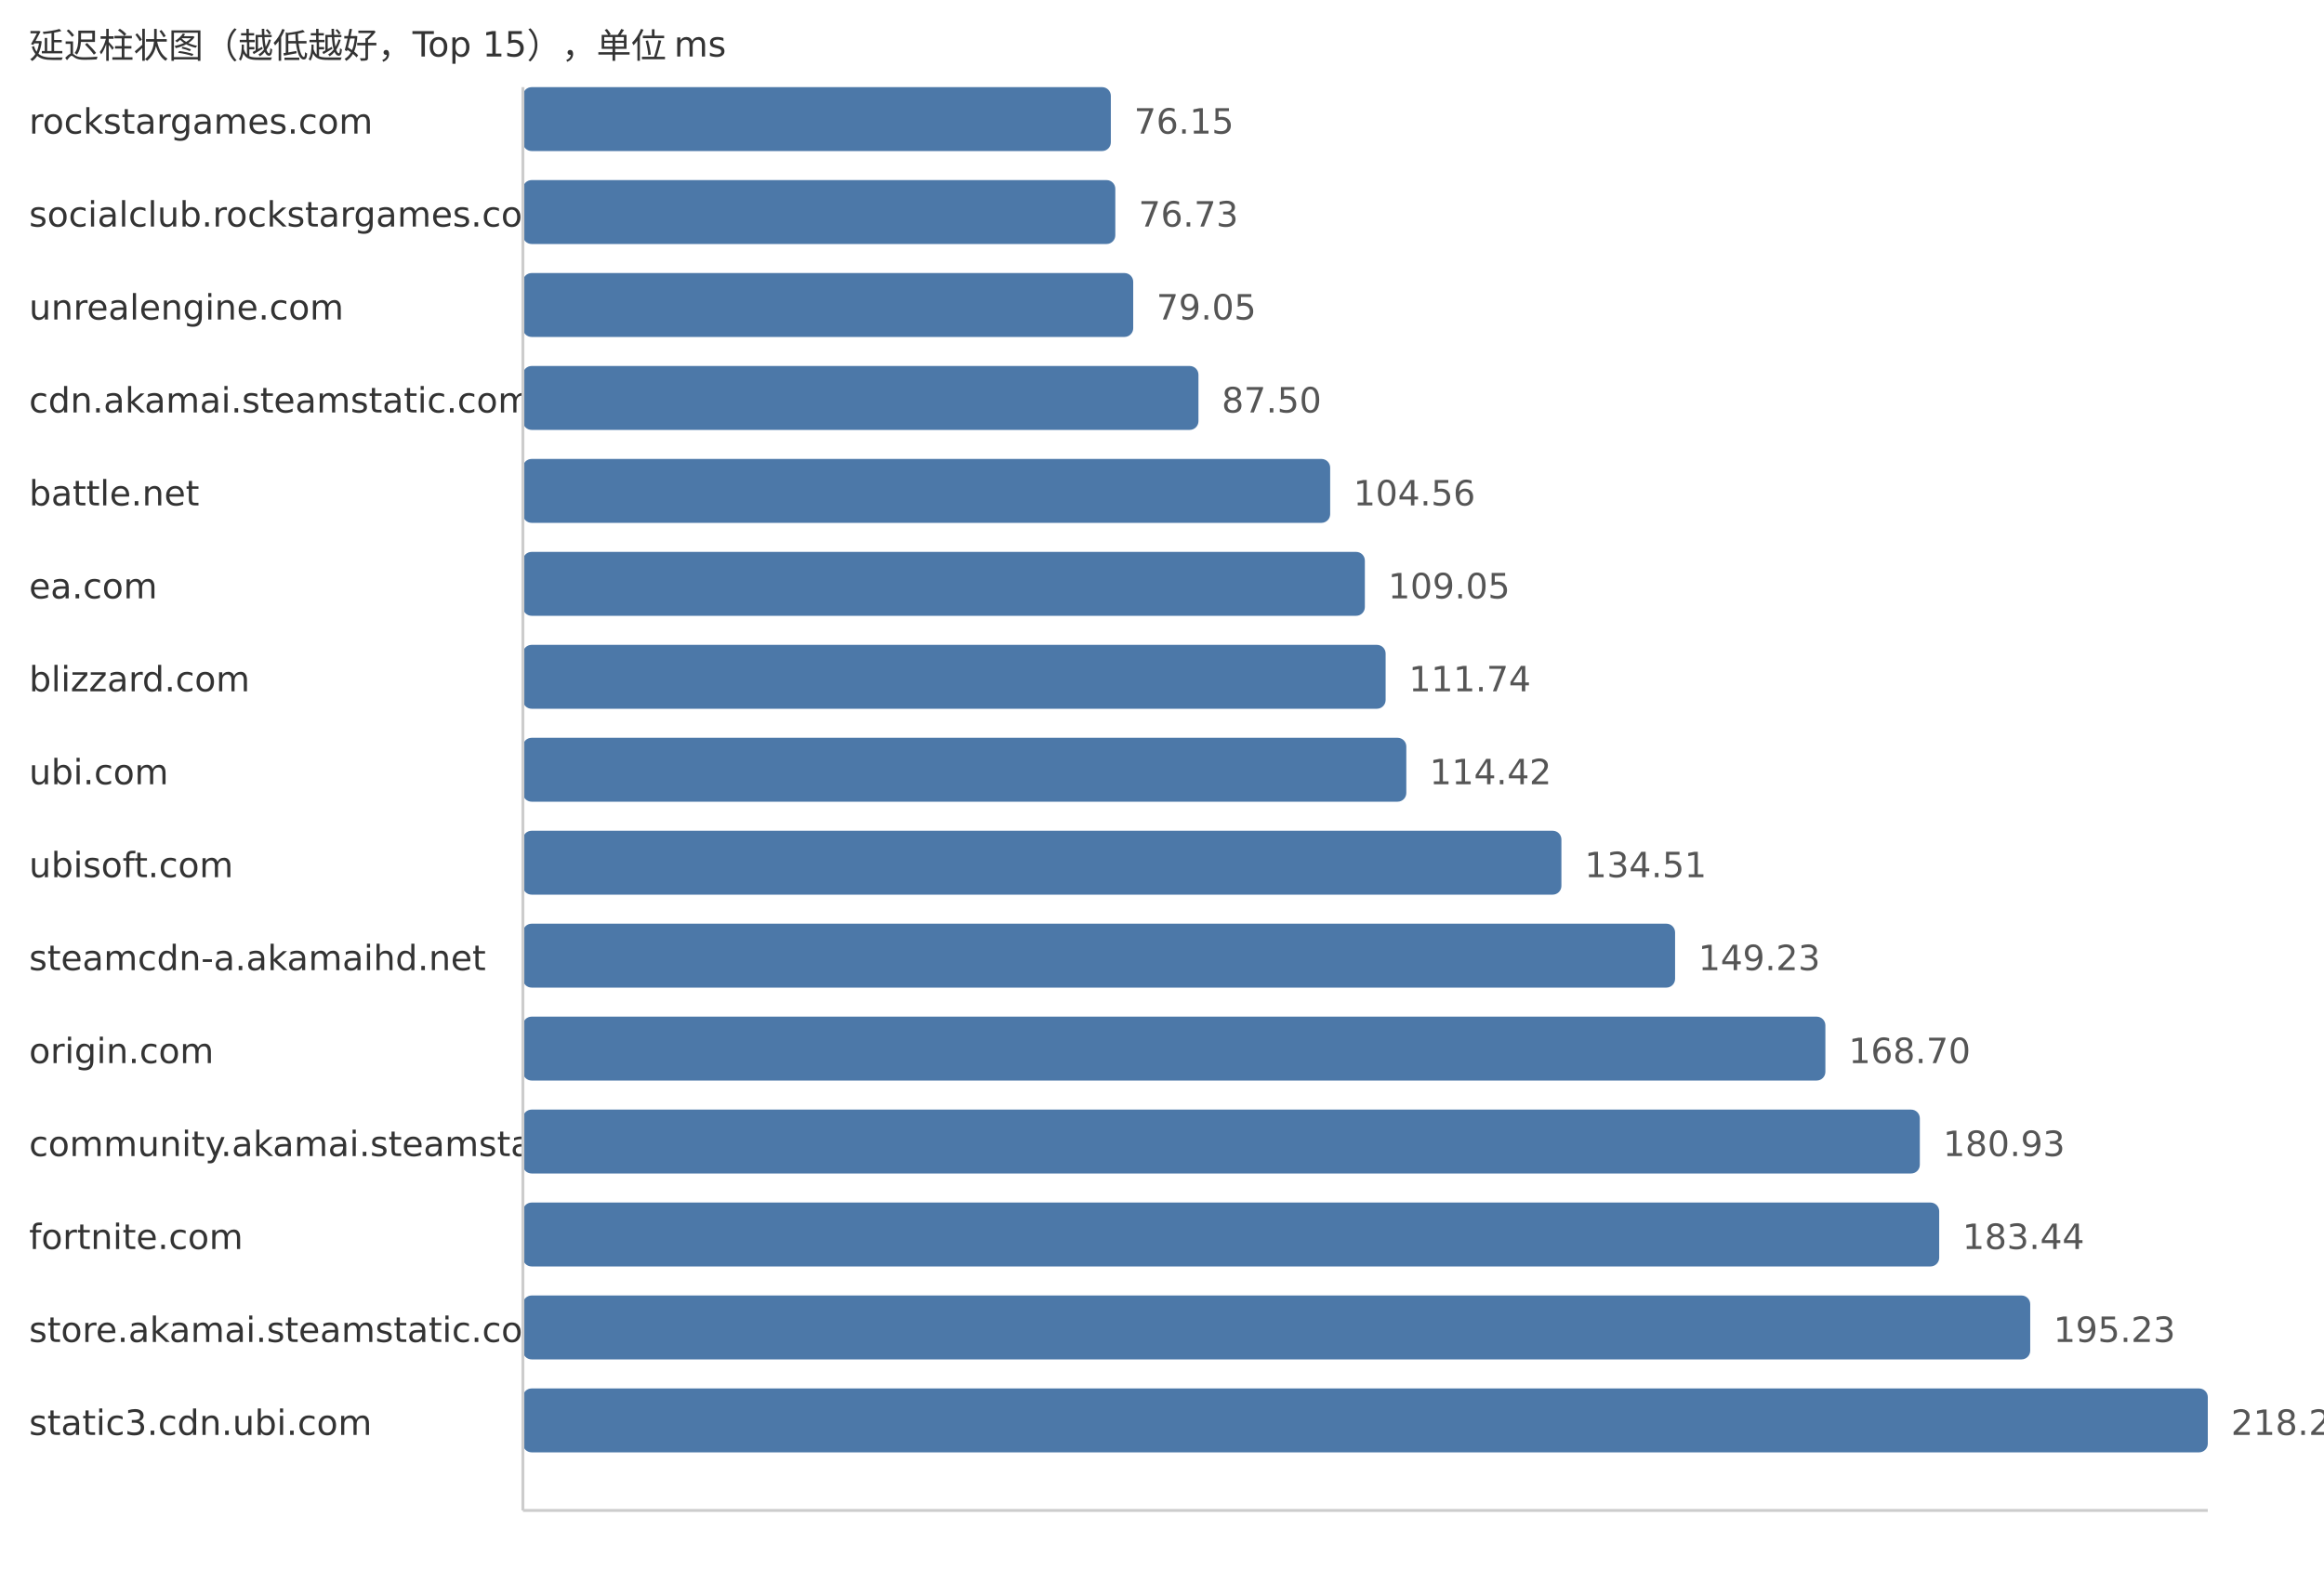
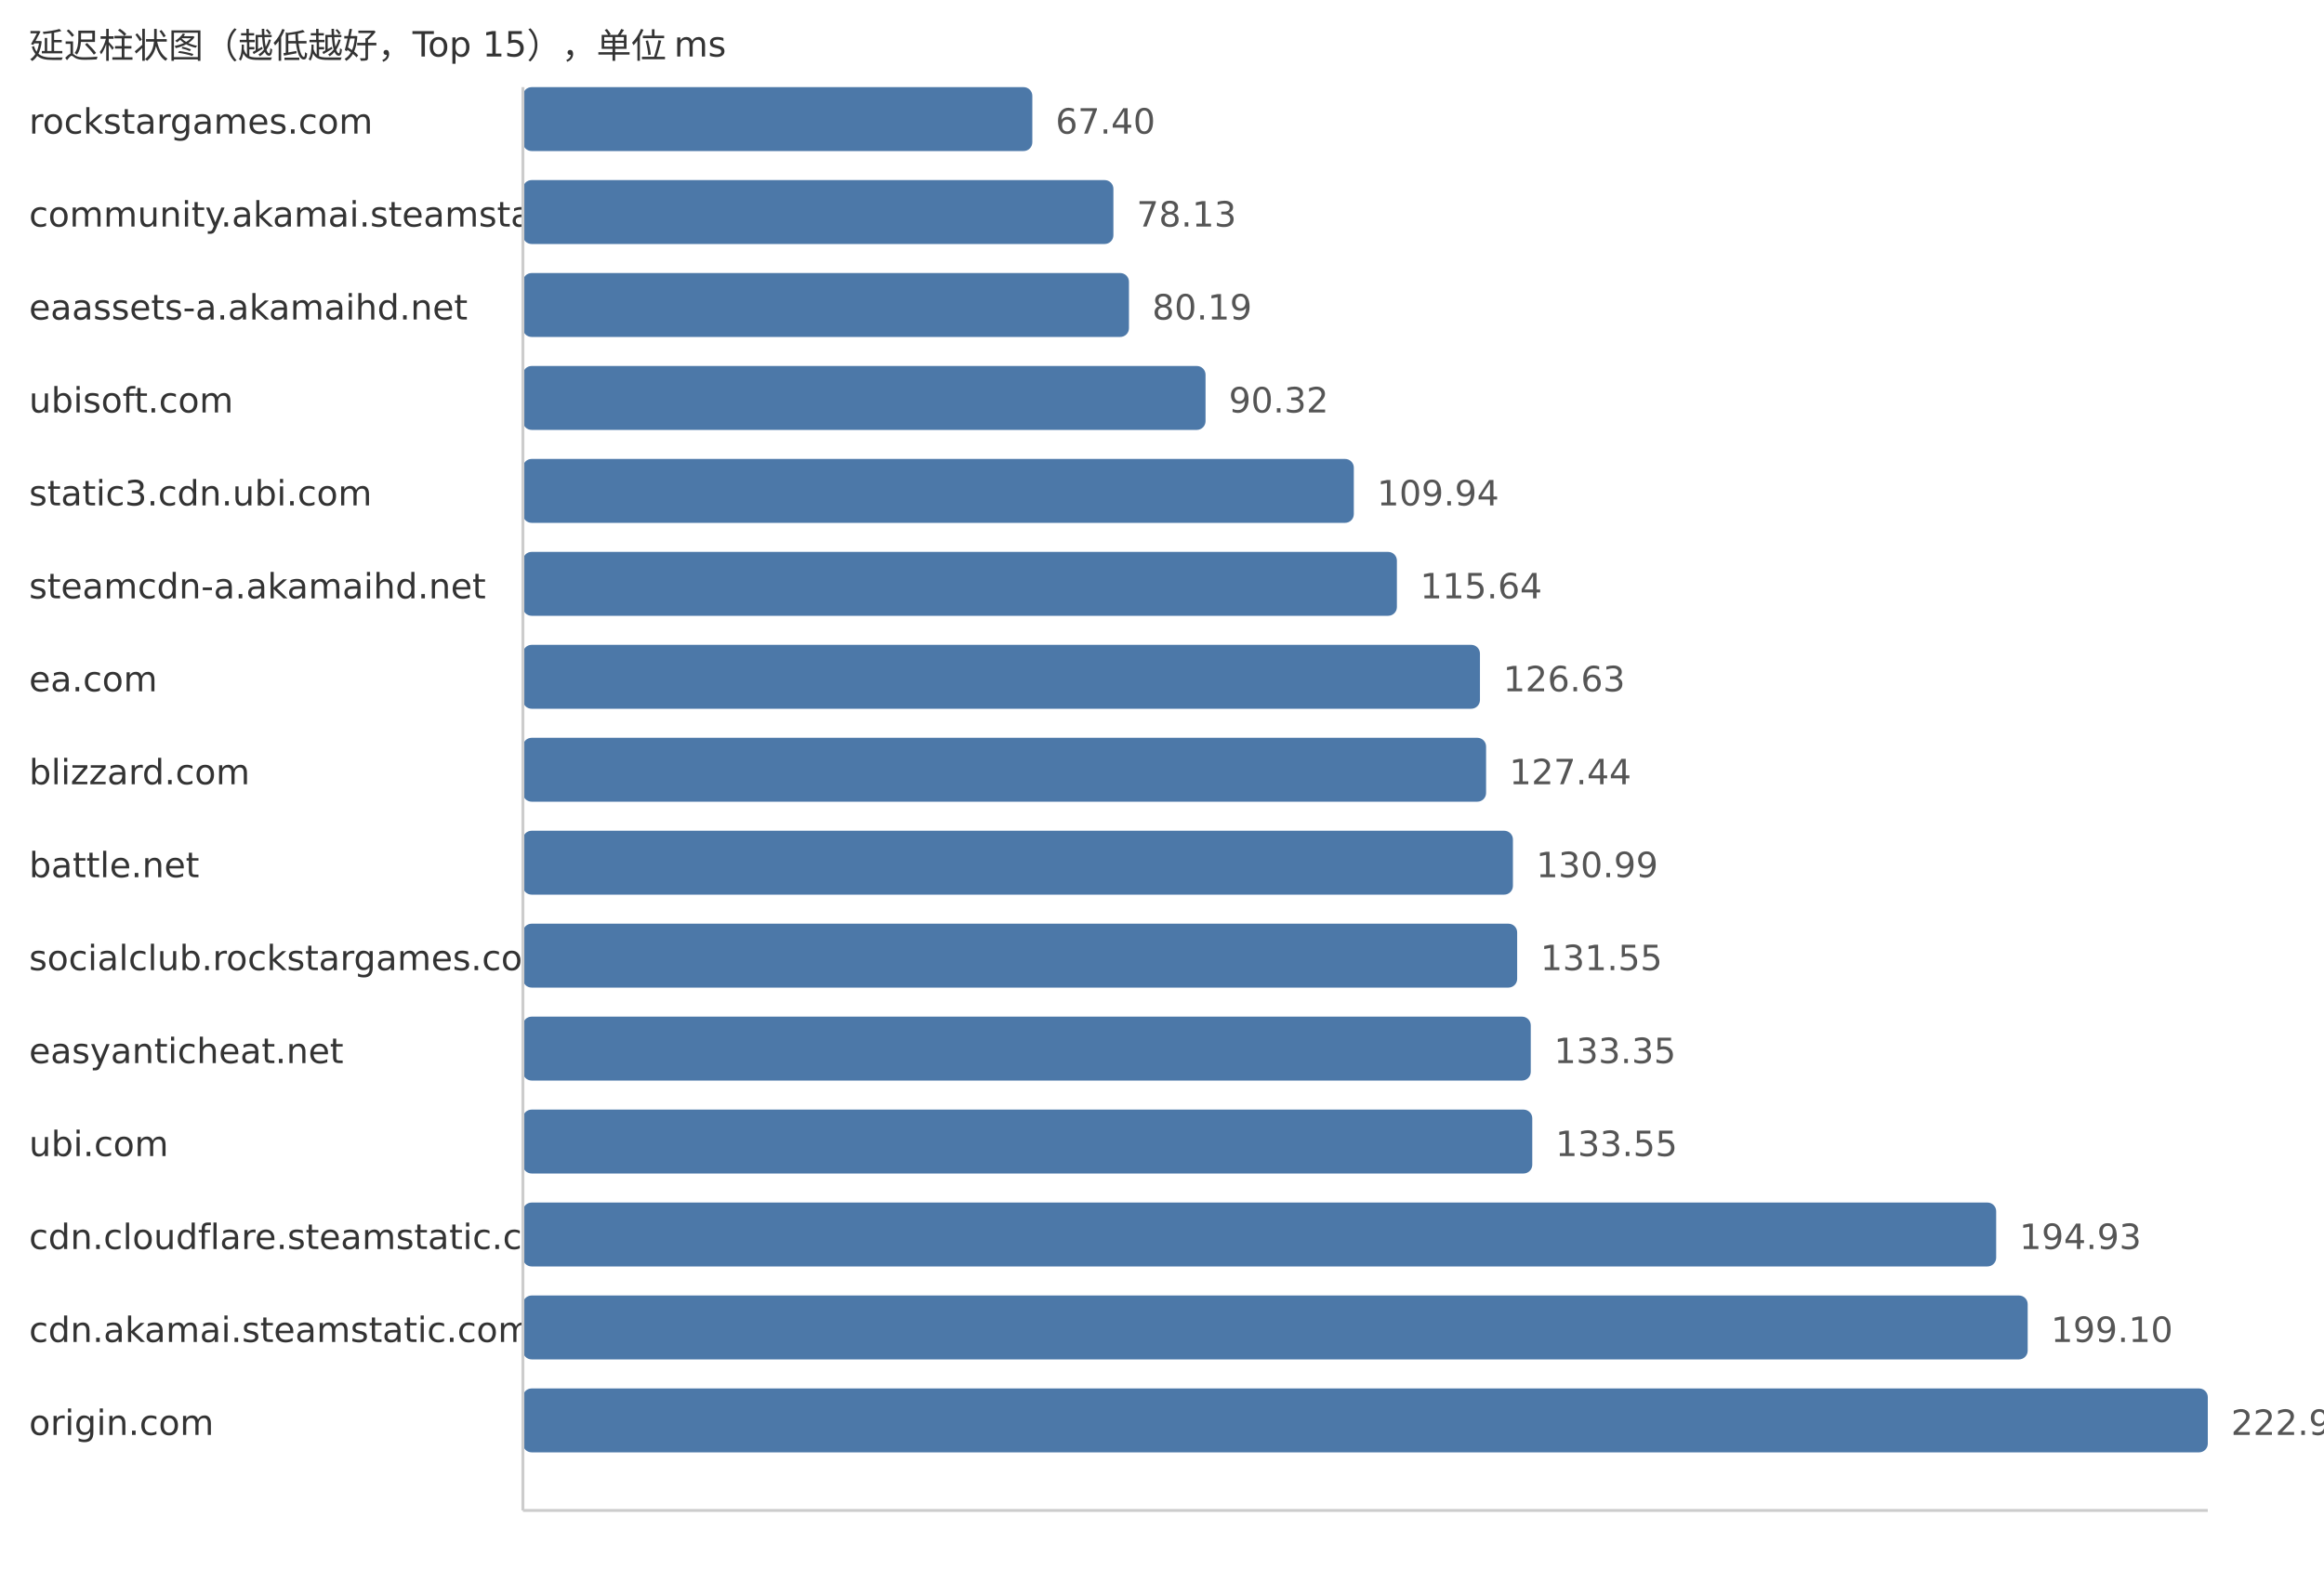
<svg xmlns="http://www.w3.org/2000/svg" width="800" height="540">
  <style> .label{font-family:DejaVu Sans,Verdana,Geneva,sans-serif;font-size:12px;fill:#333} .value{font-family:DejaVu Sans,Verdana,Geneva,sans-serif;font-size:12px;fill:#555} </style>
  <text x="10" y="20" class="label">延迟柱状图（越低越好，Top 15），单位 ms</text>
  <text x="10" y="46" class="label">rockstargames.com</text>
-   <rect x="180" y="30" width="202.39" height="22" fill="#4c78a8" rx="3" />
-   <text x="390.39" y="46" class="value">76.15</text>
-   <text x="10" y="78" class="label">socialclub.rockstargames.com</text>
-   <rect x="180" y="62" width="203.93" height="22" fill="#4c78a8" rx="3" />
-   <text x="391.93" y="78" class="value">76.73</text>
-   <text x="10" y="110" class="label">unrealengine.com</text>
-   <rect x="180" y="94" width="210.09" height="22" fill="#4c78a8" rx="3" />
-   <text x="398.09" y="110" class="value">79.05</text>
-   <text x="10" y="142" class="label">cdn.akamai.steamstatic.com</text>
-   <rect x="180" y="126" width="232.55" height="22" fill="#4c78a8" rx="3" />
-   <text x="420.55" y="142" class="value">87.50</text>
-   <text x="10" y="174" class="label">battle.net</text>
-   <rect x="180" y="158" width="277.89" height="22" fill="#4c78a8" rx="3" />
-   <text x="465.89" y="174" class="value">104.56</text>
-   <text x="10" y="206" class="label">ea.com</text>
-   <rect x="180" y="190" width="289.83" height="22" fill="#4c78a8" rx="3" />
-   <text x="477.83" y="206" class="value">109.05</text>
-   <text x="10" y="238" class="label">blizzard.com</text>
-   <rect x="180" y="222" width="296.98" height="22" fill="#4c78a8" rx="3" />
-   <text x="484.98" y="238" class="value">111.74</text>
-   <text x="10" y="270" class="label">ubi.com</text>
-   <rect x="180" y="254" width="304.1" height="22" fill="#4c78a8" rx="3" />
-   <text x="492.1" y="270" class="value">114.42</text>
-   <text x="10" y="302" class="label">ubisoft.com</text>
-   <rect x="180" y="286" width="357.49" height="22" fill="#4c78a8" rx="3" />
-   <text x="545.49" y="302" class="value">134.51</text>
-   <text x="10" y="334" class="label">steamcdn-a.akamaihd.net</text>
-   <rect x="180" y="318" width="396.62" height="22" fill="#4c78a8" rx="3" />
-   <text x="584.62" y="334" class="value">149.23</text>
-   <text x="10" y="366" class="label">origin.com</text>
-   <rect x="180" y="350" width="448.36" height="22" fill="#4c78a8" rx="3" />
-   <text x="636.36" y="366" class="value">168.70</text>
-   <text x="10" y="398" class="label">community.akamai.steamstatic.com</text>
-   <rect x="180" y="382" width="480.87" height="22" fill="#4c78a8" rx="3" />
-   <text x="668.87" y="398" class="value">180.93</text>
-   <text x="10" y="430" class="label">fortnite.com</text>
-   <rect x="180" y="414" width="487.54" height="22" fill="#4c78a8" rx="3" />
-   <text x="675.54" y="430" class="value">183.44</text>
-   <text x="10" y="462" class="label">store.akamai.steamstatic.com</text>
-   <rect x="180" y="446" width="518.87" height="22" fill="#4c78a8" rx="3" />
-   <text x="706.87" y="462" class="value">195.23</text>
-   <text x="10" y="494" class="label">static3.cdn.ubi.com</text>
+   <rect x="180" y="30" width="175.36" height="22" fill="#4c78a8" rx="3" />
+   <text x="363.36" y="46" class="value">67.40</text>
+   <text x="10" y="78" class="label">community.akamai.steamstatic.com</text>
+   <rect x="180" y="62" width="203.27" height="22" fill="#4c78a8" rx="3" />
+   <text x="391.27" y="78" class="value">78.13</text>
+   <text x="10" y="110" class="label">eaassets-a.akamaihd.net</text>
+   <rect x="180" y="94" width="208.63" height="22" fill="#4c78a8" rx="3" />
+   <text x="396.63" y="110" class="value">80.19</text>
+   <text x="10" y="142" class="label">ubisoft.com</text>
+   <rect x="180" y="126" width="234.99" height="22" fill="#4c78a8" rx="3" />
+   <text x="422.99" y="142" class="value">90.32</text>
+   <text x="10" y="174" class="label">static3.cdn.ubi.com</text>
+   <rect x="180" y="158" width="286.03" height="22" fill="#4c78a8" rx="3" />
+   <text x="474.03" y="174" class="value">109.94</text>
+   <text x="10" y="206" class="label">steamcdn-a.akamaihd.net</text>
+   <rect x="180" y="190" width="300.86" height="22" fill="#4c78a8" rx="3" />
+   <text x="488.86" y="206" class="value">115.64</text>
+   <text x="10" y="238" class="label">ea.com</text>
+   <rect x="180" y="222" width="329.45" height="22" fill="#4c78a8" rx="3" />
+   <text x="517.45" y="238" class="value">126.63</text>
+   <text x="10" y="270" class="label">blizzard.com</text>
+   <rect x="180" y="254" width="331.56" height="22" fill="#4c78a8" rx="3" />
+   <text x="519.56" y="270" class="value">127.44</text>
+   <text x="10" y="302" class="label">battle.net</text>
+   <rect x="180" y="286" width="340.8" height="22" fill="#4c78a8" rx="3" />
+   <text x="528.8" y="302" class="value">130.99</text>
+   <text x="10" y="334" class="label">socialclub.rockstargames.com</text>
+   <rect x="180" y="318" width="342.26" height="22" fill="#4c78a8" rx="3" />
+   <text x="530.26" y="334" class="value">131.55</text>
+   <text x="10" y="366" class="label">easyanticheat.net</text>
+   <rect x="180" y="350" width="346.94" height="22" fill="#4c78a8" rx="3" />
+   <text x="534.94" y="366" class="value">133.35</text>
+   <text x="10" y="398" class="label">ubi.com</text>
+   <rect x="180" y="382" width="347.46" height="22" fill="#4c78a8" rx="3" />
+   <text x="535.46" y="398" class="value">133.55</text>
+   <text x="10" y="430" class="label">cdn.cloudflare.steamstatic.com</text>
+   <rect x="180" y="414" width="507.15" height="22" fill="#4c78a8" rx="3" />
+   <text x="695.15" y="430" class="value">194.93</text>
+   <text x="10" y="462" class="label">cdn.akamai.steamstatic.com</text>
+   <rect x="180" y="446" width="518.0" height="22" fill="#4c78a8" rx="3" />
+   <text x="706.0" y="462" class="value">199.10</text>
+   <text x="10" y="494" class="label">origin.com</text>
  <rect x="180" y="478" width="580.0" height="22" fill="#4c78a8" rx="3" />
-   <text x="768.0" y="494" class="value">218.23</text>
+   <text x="768.0" y="494" class="value">222.93</text>
  <line x1="180" y1="30" x2="180" y2="520" stroke="#ccc" />
  <line x1="180" y1="520" x2="760" y2="520" stroke="#ccc" />
</svg>
